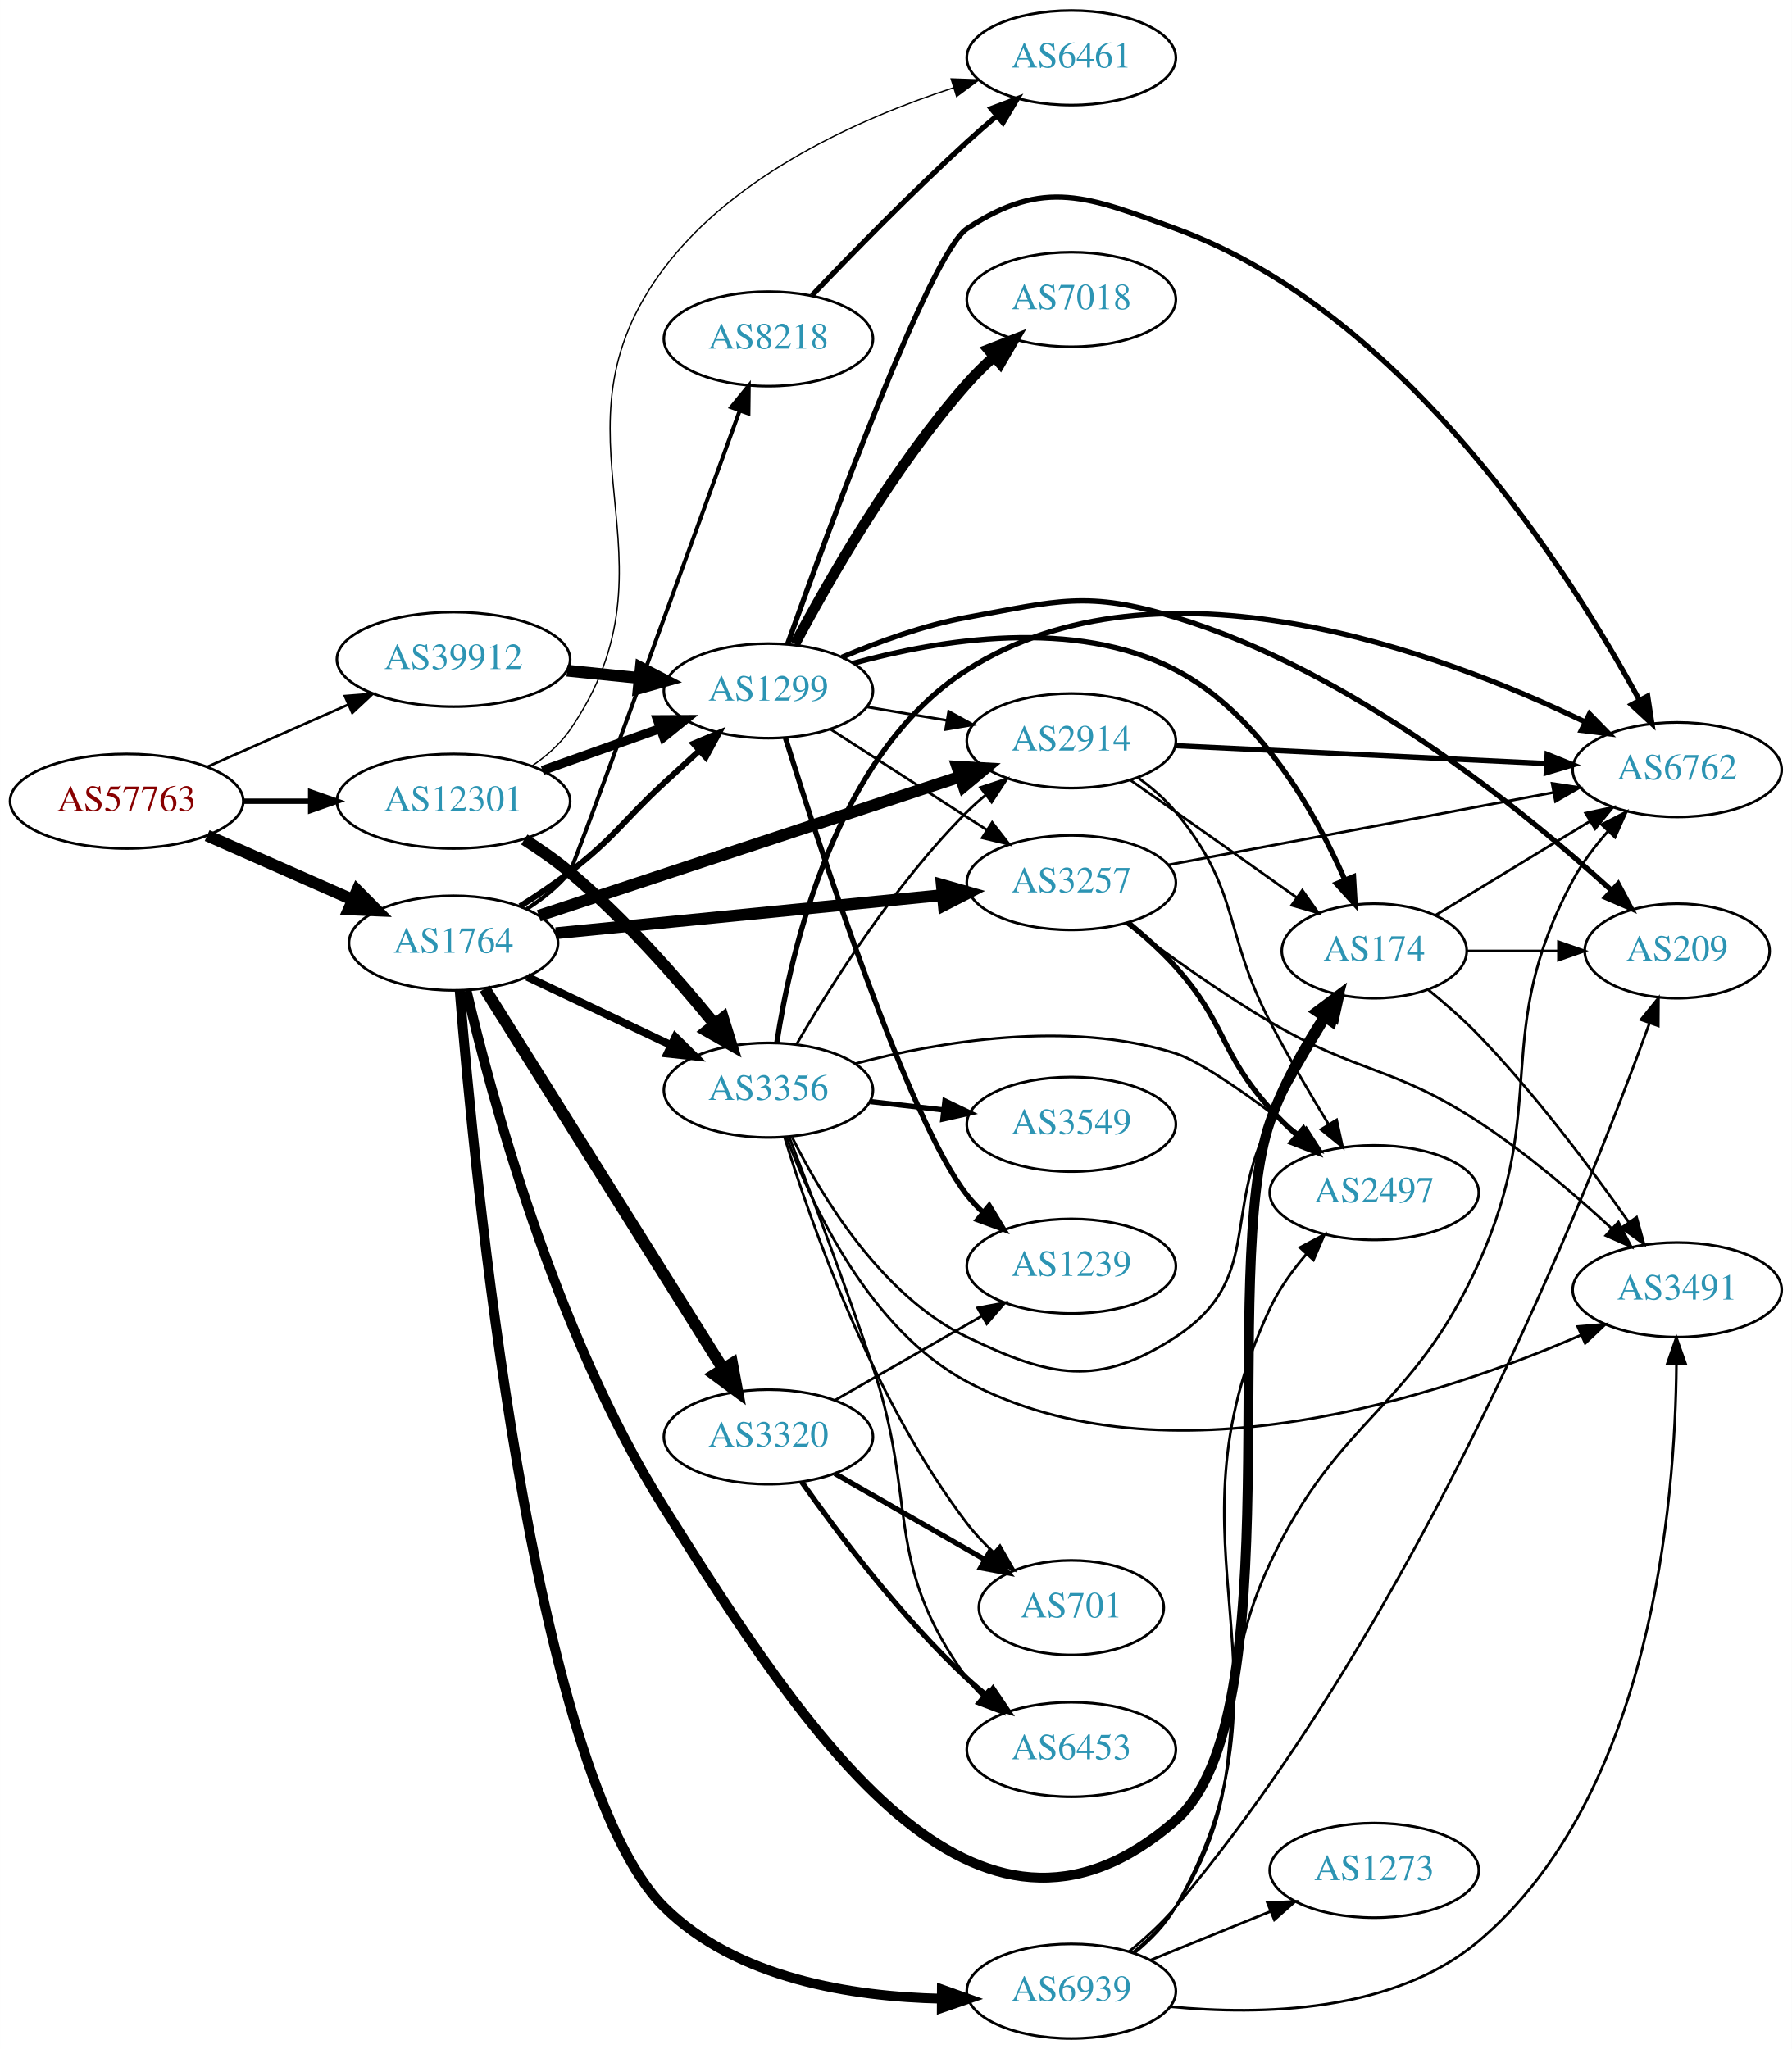
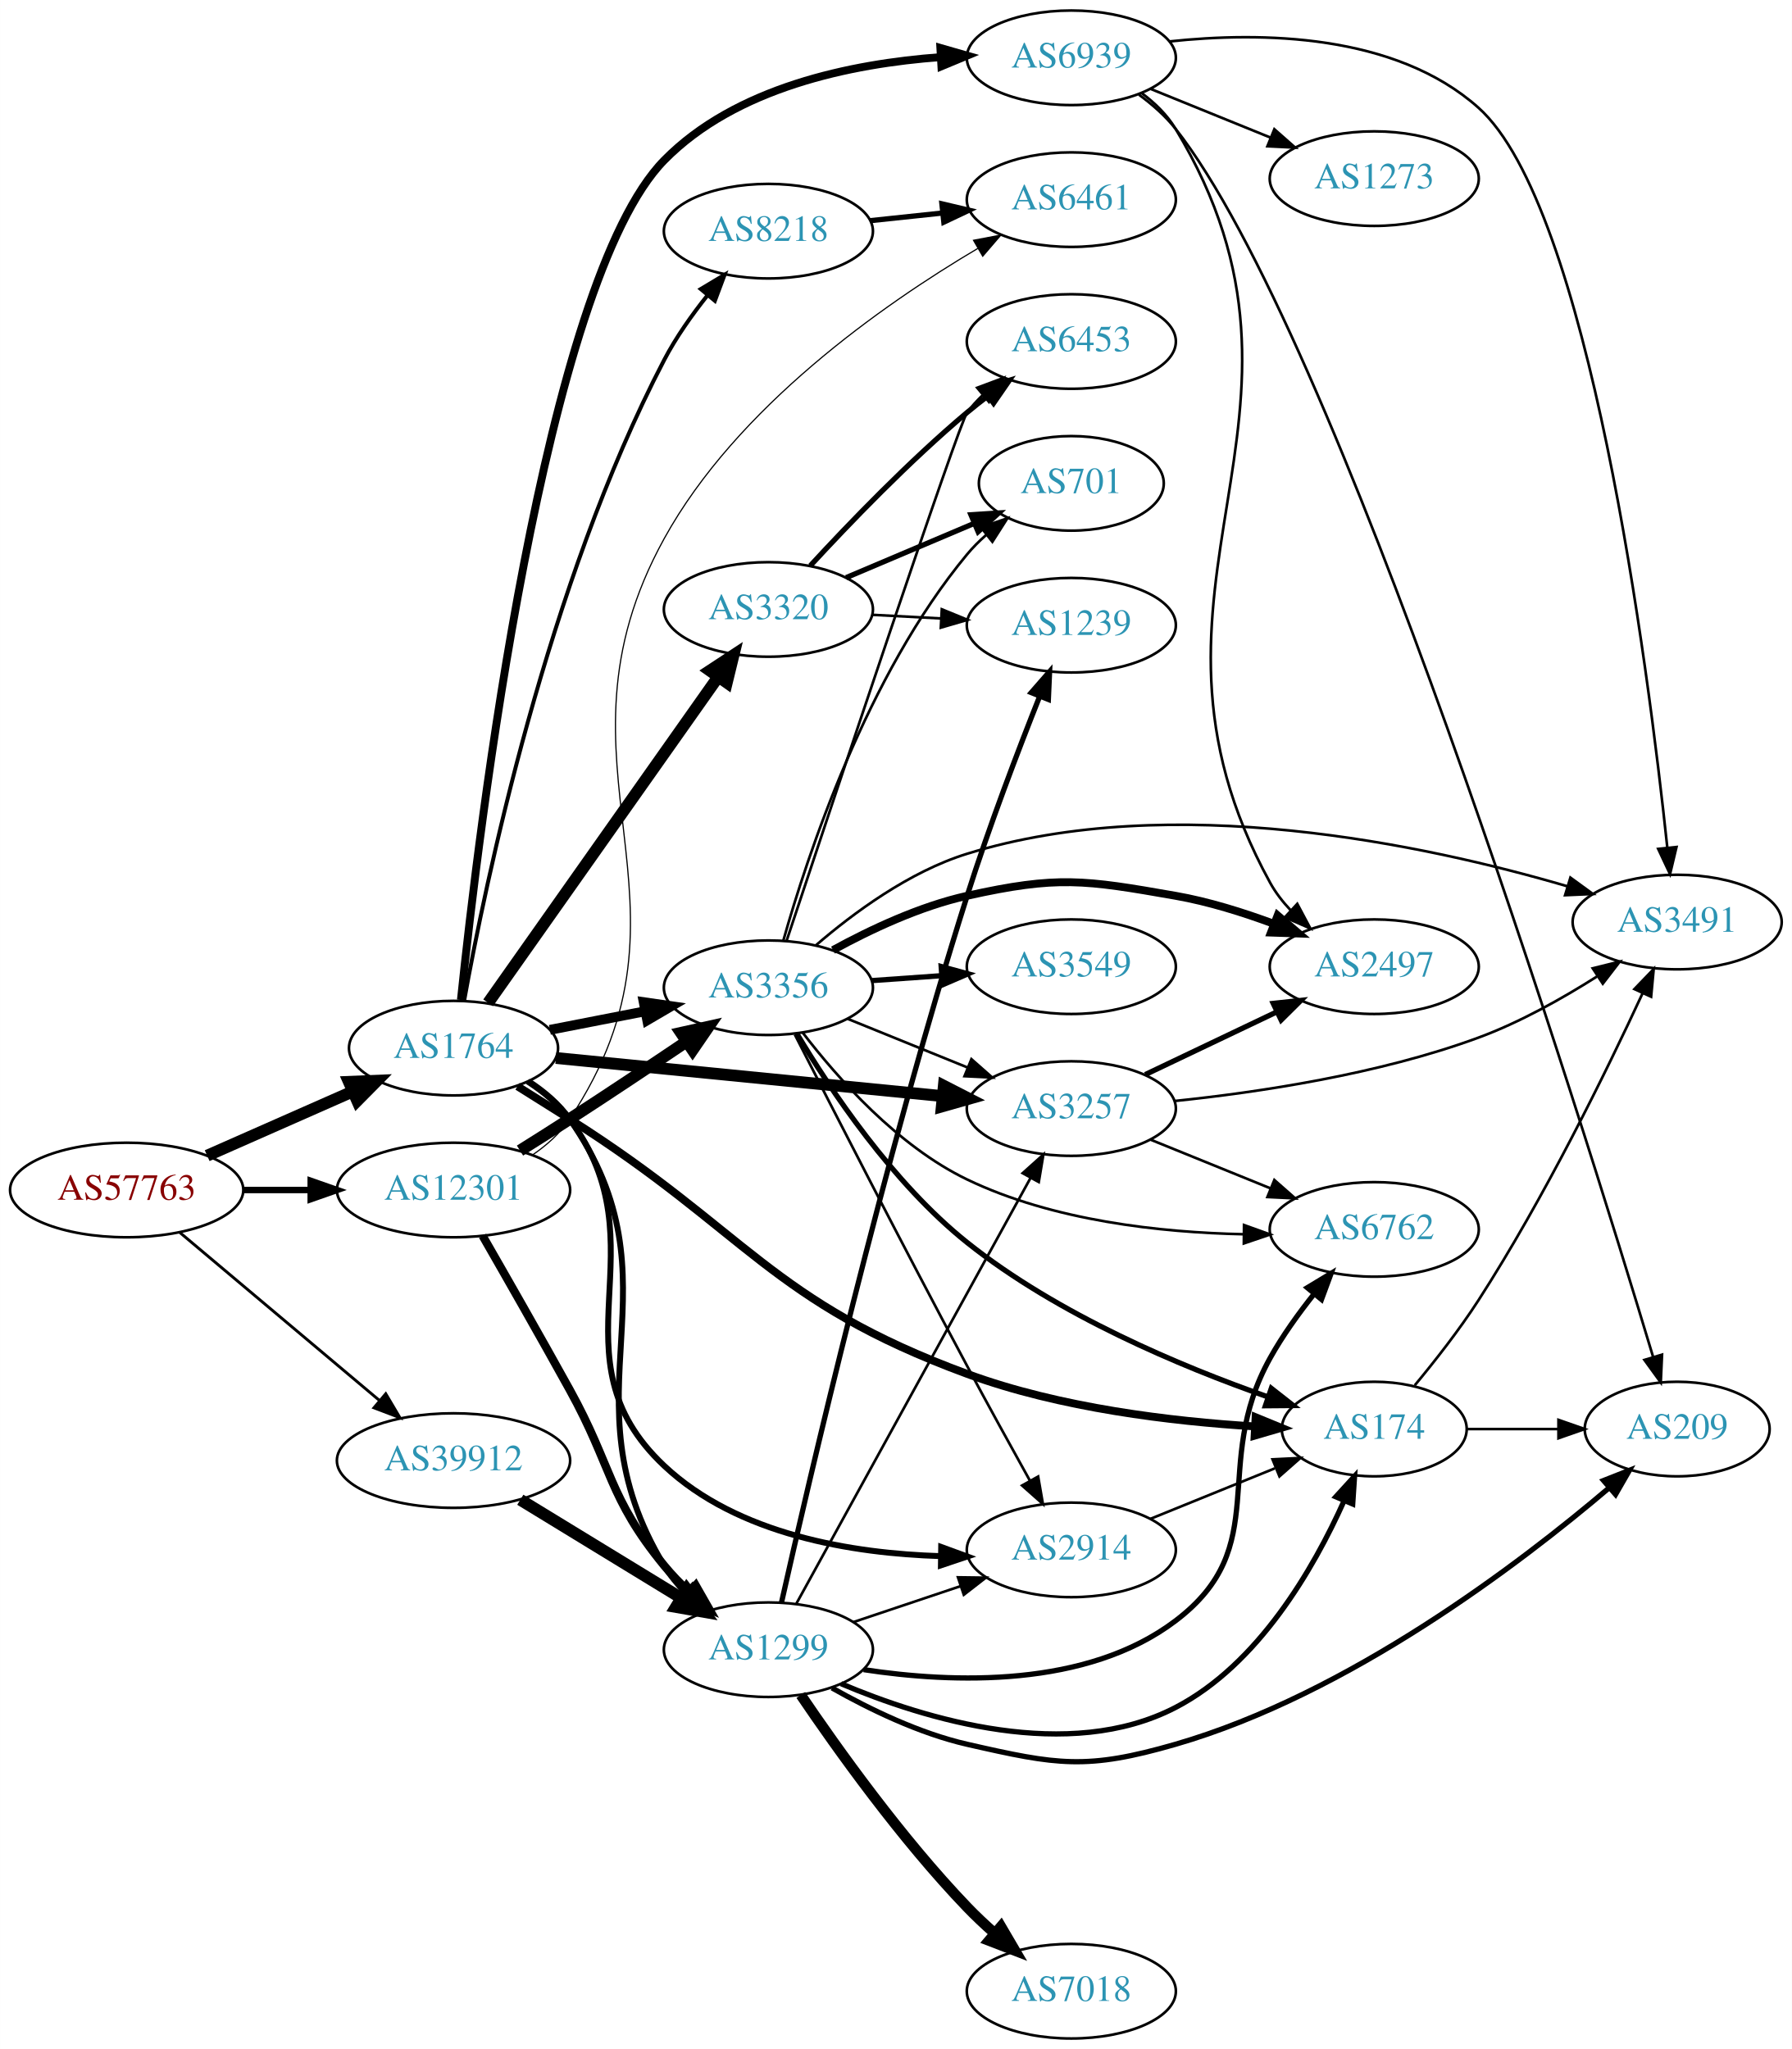
<svg xmlns="http://www.w3.org/2000/svg" xmlns:xlink="http://www.w3.org/1999/xlink" width="682pt" height="780pt" viewBox="0.00 0.00 681.96 780.00">
  <g id="graph0" class="graph" transform="scale(1 1) rotate(0) translate(4 776)">
    <polygon fill="white" stroke="none" points="-4,4 -4,-776 677.956,-776 677.956,4 -4,4" />
    <g id="node1" class="node">
      <g id="a_node1">
        <a xlink:href="/asn/57763" xlink:title="AS57763 ~ SelfNet Internet Ges.m.b.H. [AT]">
-           <ellipse fill="#ffffff" stroke="black" cx="44.196" cy="-471" rx="44.393" ry="18" />
-           <text text-anchor="middle" x="44.196" y="-467.3" font-family="Times,serif" font-size="14.00" fill="#880000">AS57763</text>
+           <ellipse fill="#ffffff" stroke="black" cx="44.196" cy="-323" rx="44.393" ry="18" />
+           <text text-anchor="middle" x="44.196" y="-319.3" font-family="Times,serif" font-size="14.00" fill="#880000">AS57763</text>
        </a>
      </g>
    </g>
    <g id="node2" class="node">
      <g id="a_node2">
        <a xlink:href="/asn/1764" xlink:title="AS1764 ~ NEXTLAYER-AS [AT]">
-           <ellipse fill="#ffffff" stroke="black" cx="168.588" cy="-417" rx="39.794" ry="18" />
-           <text text-anchor="middle" x="168.588" y="-413.3" font-family="Times,serif" font-size="14.00" fill="#2c94b3">AS1764</text>
+           <ellipse fill="#ffffff" stroke="black" cx="168.588" cy="-377" rx="39.794" ry="18" />
+           <text text-anchor="middle" x="168.588" y="-373.3" font-family="Times,serif" font-size="14.00" fill="#2c94b3">AS1764</text>
        </a>
      </g>
    </g>
    <g id="edge1" class="edge">
-       <path fill="none" stroke="black" stroke-width="4.5" d="M74.824,-457.928C91.418,-450.607 112.278,-441.403 130.011,-433.579" />
-       <polygon fill="black" stroke="black" stroke-width="4.5" points="131.935,-437.034 139.495,-429.395 128.756,-429.829 131.935,-437.034" />
+       <path fill="none" stroke="black" stroke-width="4.5" d="M74.824,-336.072C91.418,-343.393 112.278,-352.597 130.011,-360.421" />
+       <polygon fill="black" stroke="black" stroke-width="4.5" points="128.756,-364.171 139.495,-364.605 131.935,-356.966 128.756,-364.171" />
    </g>
    <g id="node3" class="node">
      <g id="a_node3">
        <a xlink:href="/asn/12301" xlink:title="AS12301 ~ Invitech ICT Services Kft. [HU]">
-           <ellipse fill="#ffffff" stroke="black" cx="168.588" cy="-471" rx="44.393" ry="18" />
-           <text text-anchor="middle" x="168.588" y="-467.3" font-family="Times,serif" font-size="14.00" fill="#2c94b3">AS12301</text>
+           <ellipse fill="#ffffff" stroke="black" cx="168.588" cy="-323" rx="44.393" ry="18" />
+           <text text-anchor="middle" x="168.588" y="-319.3" font-family="Times,serif" font-size="14.00" fill="#2c94b3">AS12301</text>
        </a>
      </g>
    </g>
    <g id="edge2" class="edge">
-       <path fill="none" stroke="black" stroke-width="2.068" d="M88.692,-471C96.898,-471 105.569,-471 114.041,-471" />
-       <polygon fill="black" stroke="black" stroke-width="2.068" points="114.233,-474.5 124.233,-471 114.233,-467.5 114.233,-474.5" />
+       <path fill="none" stroke="black" stroke-width="2.455" d="M88.692,-323C96.898,-323 105.569,-323 114.041,-323" />
+       <polygon fill="black" stroke="black" stroke-width="2.455" points="114.233,-326.5 124.233,-323 114.233,-319.5 114.233,-326.5" />
    </g>
    <g id="node4" class="node">
      <g id="a_node4">
        <a xlink:href="/asn/39912" xlink:title="AS39912 ~ oja.at GmbH [AT]">
-           <ellipse fill="#ffffff" stroke="black" cx="168.588" cy="-525" rx="44.393" ry="18" />
-           <text text-anchor="middle" x="168.588" y="-521.3" font-family="Times,serif" font-size="14.00" fill="#2c94b3">AS39912</text>
+           <ellipse fill="#ffffff" stroke="black" cx="168.588" cy="-220" rx="44.393" ry="18" />
+           <text text-anchor="middle" x="168.588" y="-216.3" font-family="Times,serif" font-size="14.00" fill="#2c94b3">AS39912</text>
        </a>
      </g>
    </g>
    <g id="edge3" class="edge">
-       <path fill="none" stroke="black" stroke-width="0.973" d="M74.824,-484.072C90.941,-491.183 111.081,-500.069 128.473,-507.742" />
-       <polygon fill="black" stroke="black" stroke-width="0.973" points="127.247,-511.027 137.809,-511.861 130.073,-504.622 127.247,-511.027" />
+       <path fill="none" stroke="black" stroke-width="1.091" d="M64.32,-306.906C84.768,-289.698 117.362,-262.268 140.457,-242.832" />
+       <polygon fill="black" stroke="black" stroke-width="1.091" points="142.797,-245.438 148.195,-236.321 138.29,-240.082 142.797,-245.438" />
    </g>
    <g id="node5" class="node">
      <g id="a_node5">
-         <a xlink:href="/asn/3320" xlink:title="AS3320 ~ DTAG [DE]">
-           <ellipse fill="#ffffff" stroke="black" cx="288.431" cy="-229" rx="39.794" ry="18" />
-           <text text-anchor="middle" x="288.431" y="-225.3" font-family="Times,serif" font-size="14.00" fill="#2c94b3">AS3320</text>
+         <a xlink:href="/asn/174" xlink:title="AS174 ~ Cogent Communications [US]">
+           <ellipse fill="#ffffff" stroke="black" cx="519.017" cy="-232" rx="35.194" ry="18" />
+           <text text-anchor="middle" x="519.017" y="-228.3" font-family="Times,serif" font-size="14.00" fill="#2c94b3">AS174</text>
        </a>
      </g>
    </g>
    <g id="edge4" class="edge">
-       <path fill="none" stroke="black" stroke-width="4.5" d="M180.463,-399.65C201.247,-366.494 246.707,-293.968 271.136,-254.996" />
-       <polygon fill="black" stroke="black" stroke-width="4.5" points="274.607,-256.872 276.582,-246.308 267.935,-252.689 274.607,-256.872" />
+       <path fill="none" stroke="black" stroke-width="3" d="M192.934,-362.476C199.375,-358.45 206.358,-354.068 212.784,-350 280.272,-307.276 289.124,-280.603 364.077,-253 399.439,-239.978 442.051,-234.914 473.469,-233.002" />
+       <polygon fill="black" stroke="black" stroke-width="3" points="473.865,-236.486 483.668,-232.467 473.498,-229.495 473.865,-236.486" />
    </g>
    <g id="node6" class="node">
      <g id="a_node6">
-         <a xlink:href="/asn/3356" xlink:title="AS3356 ~ Level 3 Parent, LLC [US]">
-           <ellipse fill="#ffffff" stroke="black" cx="288.431" cy="-361" rx="39.794" ry="18" />
-           <text text-anchor="middle" x="288.431" y="-357.3" font-family="Times,serif" font-size="14.00" fill="#2c94b3">AS3356</text>
+         <a xlink:href="/asn/3257" xlink:title="AS3257 ~ GTT [DE]">
+           <ellipse fill="#ffffff" stroke="black" cx="403.724" cy="-354" rx="39.794" ry="18" />
+           <text text-anchor="middle" x="403.724" y="-350.3" font-family="Times,serif" font-size="14.00" fill="#2c94b3">AS3257</text>
        </a>
      </g>
    </g>
    <g id="edge5" class="edge">
-       <path fill="none" stroke="black" stroke-width="3" d="M196.624,-404.152C212.792,-396.469 233.544,-386.608 251.128,-378.252" />
-       <polygon fill="black" stroke="black" stroke-width="3" points="252.991,-381.241 260.521,-373.788 249.987,-374.919 252.991,-381.241" />
+       <path fill="none" stroke="black" stroke-width="4.5" d="M207.564,-373.253C247.7,-369.294 311.102,-363.039 354.686,-358.739" />
+       <polygon fill="black" stroke="black" stroke-width="4.5" points="355.199,-362.645 364.764,-357.745 354.426,-354.808 355.199,-362.645" />
    </g>
    <g id="node7" class="node">
      <g id="a_node7">
        <a xlink:href="/asn/8218" xlink:title="AS8218 ~ legacy Neotelecoms [FR]">
-           <ellipse fill="#ffffff" stroke="black" cx="288.431" cy="-647" rx="39.794" ry="18" />
-           <text text-anchor="middle" x="288.431" y="-643.3" font-family="Times,serif" font-size="14.00" fill="#2c94b3">AS8218</text>
+           <ellipse fill="#ffffff" stroke="black" cx="288.431" cy="-688" rx="39.794" ry="18" />
+           <text text-anchor="middle" x="288.431" y="-684.3" font-family="Times,serif" font-size="14.00" fill="#2c94b3">AS8218</text>
        </a>
      </g>
    </g>
    <g id="edge6" class="edge">
-       <path fill="none" stroke="black" stroke-width="1.5" d="M196.44,-429.951C202.432,-433.813 208.323,-438.509 212.784,-444 214.24,-445.792 257.552,-564.741 277.521,-619.702" />
-       <polygon fill="black" stroke="black" stroke-width="1.5" points="274.259,-620.973 280.963,-629.178 280.838,-618.583 274.259,-620.973" />
+       <path fill="none" stroke="black" stroke-width="1.5" d="M172.631,-395.041C180.518,-438.839 204.182,-553.468 248.784,-639 253.273,-647.607 259.353,-656.191 265.361,-663.714" />
+       <polygon fill="black" stroke="black" stroke-width="1.5" points="262.684,-665.969 271.774,-671.412 268.062,-661.489 262.684,-665.969" />
    </g>
    <g id="node8" class="node">
      <g id="a_node8">
-         <a xlink:href="/asn/3257" xlink:title="AS3257 ~ GTT [DE]">
-           <ellipse fill="#ffffff" stroke="black" cx="403.724" cy="-440" rx="39.794" ry="18" />
-           <text text-anchor="middle" x="403.724" y="-436.3" font-family="Times,serif" font-size="14.00" fill="#2c94b3">AS3257</text>
+         <a xlink:href="/asn/3356" xlink:title="AS3356 ~ Level 3 Parent, LLC [US]">
+           <ellipse fill="#ffffff" stroke="black" cx="288.431" cy="-400" rx="39.794" ry="18" />
+           <text text-anchor="middle" x="288.431" y="-396.3" font-family="Times,serif" font-size="14.00" fill="#2c94b3">AS3356</text>
        </a>
      </g>
    </g>
    <g id="edge7" class="edge">
-       <path fill="none" stroke="black" stroke-width="4.5" d="M207.564,-420.747C247.7,-424.706 311.102,-430.961 354.686,-435.261" />
-       <polygon fill="black" stroke="black" stroke-width="4.5" points="354.426,-439.192 364.764,-436.255 355.199,-431.355 354.426,-439.192" />
+       <path fill="none" stroke="black" stroke-width="3.75" d="M205.265,-383.963C216.696,-386.194 229.518,-388.697 241.572,-391.049" />
+       <polygon fill="black" stroke="black" stroke-width="3.75" points="240.984,-394.501 251.469,-392.981 242.325,-387.63 240.984,-394.501" />
    </g>
    <g id="node9" class="node">
      <g id="a_node9">
        <a xlink:href="/asn/2914" xlink:title="AS2914 ~ NTT America, Inc. [US]">
-           <ellipse fill="#ffffff" stroke="black" cx="403.724" cy="-494" rx="39.794" ry="18" />
-           <text text-anchor="middle" x="403.724" y="-490.3" font-family="Times,serif" font-size="14.00" fill="#2c94b3">AS2914</text>
+           <ellipse fill="#ffffff" stroke="black" cx="403.724" cy="-186" rx="39.794" ry="18" />
+           <text text-anchor="middle" x="403.724" y="-182.3" font-family="Times,serif" font-size="14.00" fill="#2c94b3">AS2914</text>
        </a>
      </g>
    </g>
    <g id="edge8" class="edge">
-       <path fill="none" stroke="black" stroke-width="4.5" d="M201.03,-427.385C242.484,-441.076 315.518,-465.198 361.398,-480.351" />
-       <polygon fill="black" stroke="black" stroke-width="4.5" points="360.305,-484.137 371.036,-483.534 362.775,-476.659 360.305,-484.137" />
+       <path fill="none" stroke="black" stroke-width="2.25" d="M196.781,-364.314C202.763,-360.444 208.564,-355.678 212.784,-350 249.061,-301.196 204.488,-259.661 248.784,-218 276.715,-191.731 320.342,-184.655 354.031,-183.619" />
+       <polygon fill="black" stroke="black" stroke-width="2.25" points="354.189,-187.117 364.139,-183.477 354.09,-180.118 354.189,-187.117" />
    </g>
    <g id="node10" class="node">
      <g id="a_node10">
-         <a xlink:href="/asn/174" xlink:title="AS174 ~ Cogent Communications [US]">
-           <ellipse fill="#ffffff" stroke="black" cx="519.017" cy="-414" rx="35.194" ry="18" />
-           <text text-anchor="middle" x="519.017" y="-410.3" font-family="Times,serif" font-size="14.00" fill="#2c94b3">AS174</text>
+         <a xlink:href="/asn/3320" xlink:title="AS3320 ~ DTAG [DE]">
+           <ellipse fill="#ffffff" stroke="black" cx="288.431" cy="-544" rx="39.794" ry="18" />
+           <text text-anchor="middle" x="288.431" y="-540.3" font-family="Times,serif" font-size="14.00" fill="#2c94b3">AS3320</text>
        </a>
      </g>
    </g>
    <g id="edge9" class="edge">
-       <path fill="none" stroke="black" stroke-width="3.75" d="M173.554,-398.869C182.537,-360.362 206.97,-268.51 248.784,-202 302.74,-116.179 367.033,-16.298 443.37,-83 488.289,-122.249 459.733,-292.675 479.37,-349 484.261,-363.028 492.379,-377.354 499.915,-388.974" />
-       <polygon fill="black" stroke="black" stroke-width="3.75" points="497.018,-390.938 505.502,-397.283 502.827,-387.032 497.018,-390.938" />
+       <path fill="none" stroke="black" stroke-width="4.5" d="M181.756,-394.243C202.485,-423.619 244.761,-483.53 269.089,-518.007" />
+       <polygon fill="black" stroke="black" stroke-width="4.5" points="266.17,-520.7 275.153,-526.601 272.605,-516.16 266.17,-520.7" />
    </g>
    <g id="node11" class="node">
      <g id="a_node11">
        <a xlink:href="/asn/6939" xlink:title="AS6939 ~ Hurricane Electric LLC [US]">
-           <ellipse fill="#ffffff" stroke="black" cx="403.724" cy="-18" rx="39.794" ry="18" />
-           <text text-anchor="middle" x="403.724" y="-14.3" font-family="Times,serif" font-size="14.00" fill="#2c94b3">AS6939</text>
+           <ellipse fill="#ffffff" stroke="black" cx="403.724" cy="-754" rx="39.794" ry="18" />
+           <text text-anchor="middle" x="403.724" y="-750.3" font-family="Times,serif" font-size="14.00" fill="#2c94b3">AS6939</text>
        </a>
      </g>
    </g>
    <g id="edge10" class="edge">
-       <path fill="none" stroke="black" stroke-width="3.75" d="M170.935,-398.911C176.283,-332.052 198.24,-100.163 248.784,-50 276.175,-22.816 320.261,-15.897 354.249,-15.151" />
-       <polygon fill="black" stroke="black" stroke-width="3.75" points="354.46,-18.65 364.443,-15.102 354.426,-11.65 354.46,-18.65" />
+       <path fill="none" stroke="black" stroke-width="3" d="M171.398,-395.333C178.034,-458.894 203.068,-668.454 248.784,-715 276.009,-742.718 319.908,-751.738 353.874,-754.246" />
+       <polygon fill="black" stroke="black" stroke-width="3" points="353.883,-757.752 364.067,-754.829 354.283,-750.764 353.883,-757.752" />
    </g>
    <g id="node12" class="node">
      <g id="a_node12">
        <a xlink:href="/asn/1299" xlink:title="AS1299 ~ Telia Carrier [EU]">
-           <ellipse fill="#ffffff" stroke="black" cx="288.431" cy="-513" rx="39.794" ry="18" />
-           <text text-anchor="middle" x="288.431" y="-509.3" font-family="Times,serif" font-size="14.00" fill="#2c94b3">AS1299</text>
+           <ellipse fill="#ffffff" stroke="black" cx="288.431" cy="-148" rx="39.794" ry="18" />
+           <text text-anchor="middle" x="288.431" y="-144.3" font-family="Times,serif" font-size="14.00" fill="#2c94b3">AS1299</text>
        </a>
      </g>
    </g>
    <g id="edge11" class="edge">
-       <path fill="none" stroke="black" stroke-width="2.25" d="M193.923,-431.037C200.234,-434.99 206.905,-439.459 212.784,-444 230.201,-457.454 232.627,-463.057 248.784,-478 253.021,-481.918 257.544,-486.055 261.948,-490.06" />
-       <polygon fill="black" stroke="black" stroke-width="2.25" points="259.899,-492.926 269.66,-497.047 264.6,-487.739 259.899,-492.926" />
-     </g>
-     <g id="edge34" class="edge">
-       <path fill="none" stroke="black" stroke-width="4.5" d="M195.536,-456.426C201.428,-452.675 207.502,-448.436 212.784,-444 233.447,-426.65 253.712,-403.624 267.901,-386.226" />
-       <polygon fill="black" stroke="black" stroke-width="4.5" points="271.165,-388.451 274.354,-378.188 265.023,-383.521 271.165,-388.451" />
-     </g>
-     <g id="edge33" class="edge">
-       <path fill="none" stroke="black" stroke-width="3.5" d="M202.414,-482.699C216.247,-487.63 232.486,-493.417 247.043,-498.606" />
-       <polygon fill="black" stroke="black" stroke-width="3.5" points="246.208,-502.024 256.803,-502.084 248.559,-495.43 246.208,-502.024" />
-     </g>
-     <g id="node16" class="node">
-       <g id="a_node16">
-         <a xlink:href="/asn/6461" xlink:title="AS6461 ~ Zayo Bandwidth [US]">
-           <ellipse fill="#ffffff" stroke="black" cx="403.724" cy="-754" rx="39.794" ry="18" />
-           <text text-anchor="middle" x="403.724" y="-750.3" font-family="Times,serif" font-size="14.00" fill="#2c94b3">AS6461</text>
-         </a>
-       </g>
-     </g>
-     <g id="edge35" class="edge">
-       <path fill="none" stroke="black" stroke-width="0.5" d="M198.383,-484.385C203.867,-488.101 209.052,-492.625 212.784,-498 258.324,-563.581 200.679,-610.277 248.784,-674 275.905,-709.925 323.824,-731.17 359.015,-742.631" />
-       <polygon fill="black" stroke="black" stroke-width="0.5" points="357.986,-745.976 368.575,-745.608 360.068,-739.293 357.986,-745.976" />
-     </g>
-     <g id="edge43" class="edge">
-       <path fill="none" stroke="black" stroke-width="4.5" d="M211.799,-520.702C220.724,-519.793 230.207,-518.827 239.331,-517.898" />
-       <polygon fill="black" stroke="black" stroke-width="4.5" points="239.882,-521.8 249.431,-516.87 239.084,-513.965 239.882,-521.8" />
+       <path fill="none" stroke="black" stroke-width="2.25" d="M197.463,-364.19C203.276,-360.367 208.83,-355.652 212.784,-350 257.054,-286.716 208.816,-246.085 248.784,-180 251.016,-176.31 253.829,-172.851 256.916,-169.671" />
+       <polygon fill="black" stroke="black" stroke-width="2.25" points="259.44,-172.106 264.47,-162.781 254.723,-166.934 259.44,-172.106" />
+     </g>
+     <g id="edge31" class="edge">
+       <path fill="none" stroke="black" stroke-width="4.5" d="M193.89,-338.003C200.076,-341.874 206.696,-346.06 212.784,-350 227.501,-359.525 243.682,-370.322 257.206,-379.44" />
+       <polygon fill="black" stroke="black" stroke-width="4.5" points="255.177,-382.821 265.667,-385.159 259.587,-376.297 255.177,-382.821" />
+     </g>
+     <g id="edge30" class="edge">
+       <path fill="none" stroke="black" stroke-width="3.15" d="M179.658,-305.559C188.489,-290.197 201.625,-267.19 212.784,-247 229.137,-217.415 227.368,-206.154 248.784,-180 251.656,-176.493 254.957,-173.09 258.393,-169.893" />
+       <polygon fill="black" stroke="black" stroke-width="3.15" points="260.769,-172.466 266.021,-163.264 256.177,-167.182 260.769,-172.466" />
    </g>
    <g id="node13" class="node">
      <g id="a_node13">
-         <a xlink:href="/asn/1239" xlink:title="AS1239 ~ Sprint [US]">
-           <ellipse fill="#ffffff" stroke="black" cx="403.724" cy="-294" rx="39.794" ry="18" />
-           <text text-anchor="middle" x="403.724" y="-290.3" font-family="Times,serif" font-size="14.00" fill="#2c94b3">AS1239</text>
-         </a>
-       </g>
-     </g>
-     <g id="edge12" class="edge">
-       <path fill="none" stroke="black" d="M313.735,-242.944C330.013,-252.283 351.649,-264.697 369.511,-274.945" />
-       <polygon fill="black" stroke="black" points="368.044,-278.138 378.46,-280.079 371.528,-272.067 368.044,-278.138" />
-     </g>
-     <g id="node14" class="node">
-       <g id="a_node14">
-         <a xlink:href="/asn/6453" xlink:title="AS6453 ~ TATA COMMUNICATIONS (AMERICA) INC [US]">
-           <ellipse fill="#ffffff" stroke="black" cx="403.724" cy="-110" rx="39.794" ry="18" />
-           <text text-anchor="middle" x="403.724" y="-106.3" font-family="Times,serif" font-size="14.00" fill="#2c94b3">AS6453</text>
-         </a>
-       </g>
-     </g>
-     <g id="edge13" class="edge">
-       <path fill="none" stroke="black" stroke-width="2" d="M301.107,-211.858C314.828,-192.422 338.932,-160.401 364.077,-137 366.474,-134.77 369.065,-132.577 371.732,-130.465" />
-       <polygon fill="black" stroke="black" stroke-width="2" points="373.919,-133.2 379.837,-124.413 369.73,-127.591 373.919,-133.2" />
-     </g>
-     <g id="node15" class="node">
-       <g id="a_node15">
-         <a xlink:href="/asn/701" xlink:title="AS701 ~ UUNET [US]">
-           <ellipse fill="#ffffff" stroke="black" cx="403.724" cy="-164" rx="35.194" ry="18" />
-           <text text-anchor="middle" x="403.724" y="-160.3" font-family="Times,serif" font-size="14.00" fill="#2c94b3">AS701</text>
-         </a>
-       </g>
-     </g>
-     <g id="edge14" class="edge">
-       <path fill="none" stroke="black" stroke-width="2" d="M313.735,-215.056C330.345,-205.526 352.534,-192.795 370.6,-182.43" />
-       <polygon fill="black" stroke="black" stroke-width="2" points="372.688,-185.268 379.62,-177.255 369.204,-179.196 372.688,-185.268" />
-     </g>
-     <g id="edge26" class="edge">
-       <path fill="none" stroke="black" d="M299.184,-378.536C312.1,-400.771 336.492,-439.518 364.077,-467 366.197,-469.112 368.5,-471.172 370.89,-473.151" />
-       <polygon fill="black" stroke="black" points="369.147,-476.224 379.214,-479.527 373.404,-470.667 369.147,-476.224" />
-     </g>
-     <g id="edge29" class="edge">
-       <path fill="none" stroke="black" d="M297.45,-343.098C308.674,-320.526 331.424,-282.766 364.077,-267 395.813,-251.677 413.864,-247.73 443.37,-267 476.695,-288.764 461.165,-313.605 479.37,-349 486.146,-362.174 494.457,-376.362 501.633,-388.111" />
-       <polygon fill="black" stroke="black" points="498.858,-390.28 507.094,-396.945 504.813,-386.599 498.858,-390.28" />
-     </g>
-     <g id="edge28" class="edge">
-       <path fill="none" stroke="black" d="M296.317,-343.278C304.308,-322.493 317.712,-286.944 328.077,-256 345.628,-203.605 331.641,-181.734 364.077,-137 365.789,-134.639 367.773,-132.413 369.919,-130.329" />
-       <polygon fill="black" stroke="black" points="372.281,-132.916 377.689,-123.805 367.78,-127.555 372.281,-132.916" />
-     </g>
-     <g id="edge27" class="edge">
-       <path fill="none" stroke="black" d="M294.606,-342.97C304.392,-311.015 327.924,-243.358 364.077,-196 367.027,-192.136 370.528,-188.435 374.199,-185.011" />
-       <polygon fill="black" stroke="black" points="376.568,-187.59 381.852,-178.406 371.994,-182.29 376.568,-187.59" />
+         <a xlink:href="/asn/6461" xlink:title="AS6461 ~ Zayo Bandwidth [US]">
+           <ellipse fill="#ffffff" stroke="black" cx="403.724" cy="-700" rx="39.794" ry="18" />
+           <text text-anchor="middle" x="403.724" y="-696.3" font-family="Times,serif" font-size="14.00" fill="#2c94b3">AS6461</text>
+         </a>
+       </g>
+     </g>
+     <g id="edge32" class="edge">
+       <path fill="none" stroke="black" stroke-width="0.45" d="M198.548,-336.273C204.022,-339.995 209.161,-344.55 212.784,-350 267.888,-432.868 200.726,-483.857 248.784,-571 276.416,-621.103 331.873,-659.977 368.131,-681.432" />
+       <polygon fill="black" stroke="black" stroke-width="0.45" points="366.498,-684.53 376.907,-686.507 370.003,-678.471 366.498,-684.53" />
+     </g>
+     <g id="edge40" class="edge">
+       <path fill="none" stroke="black" stroke-width="4.5" d="M194.005,-205.082C211.698,-194.272 235.799,-179.546 255.09,-167.76" />
+       <polygon fill="black" stroke="black" stroke-width="4.5" points="257.369,-170.982 263.849,-162.408 253.263,-164.262 257.369,-170.982" />
    </g>
    <g id="node17" class="node">
      <g id="a_node17">
        <a xlink:href="/asn/3491" xlink:title="AS3491 ~ PCCW Global, Inc. [US]">
-           <ellipse fill="#ffffff" stroke="black" cx="634.31" cy="-285" rx="39.794" ry="18" />
-           <text text-anchor="middle" x="634.31" y="-281.3" font-family="Times,serif" font-size="14.00" fill="#2c94b3">AS3491</text>
-         </a>
-       </g>
-     </g>
-     <g id="edge24" class="edge">
-       <path fill="none" stroke="black" d="M295.345,-343.089C305.024,-317.066 326.977,-269.759 364.077,-250 439.822,-209.658 544.008,-244.402 597.867,-267.835" />
-       <polygon fill="black" stroke="black" points="596.449,-271.035 607.007,-271.915 599.302,-264.643 596.449,-271.035" />
+           <ellipse fill="#ffffff" stroke="black" cx="634.31" cy="-425" rx="39.794" ry="18" />
+           <text text-anchor="middle" x="634.31" y="-421.3" font-family="Times,serif" font-size="14.00" fill="#2c94b3">AS3491</text>
+         </a>
+       </g>
+     </g>
+     <g id="edge22" class="edge">
+       <path fill="none" stroke="black" d="M534.436,-248.644C542.084,-257.862 551.379,-269.711 558.663,-281 583.765,-319.902 607.414,-368.232 621.122,-397.833" />
+       <polygon fill="black" stroke="black" points="618.028,-399.482 625.378,-407.113 624.391,-396.564 618.028,-399.482" />
+     </g>
+     <g id="node20" class="node">
+       <g id="a_node20">
+         <a xlink:href="/asn/209" xlink:title="AS209 ~ CenturyLink Communications, LLC [US]">
+           <ellipse fill="#ffffff" stroke="black" cx="634.31" cy="-232" rx="35.194" ry="18" />
+           <text text-anchor="middle" x="634.31" y="-228.3" font-family="Times,serif" font-size="14.00" fill="#2c94b3">AS209</text>
+         </a>
+       </g>
+     </g>
+     <g id="edge23" class="edge">
+       <path fill="none" stroke="black" d="M554.316,-232C565.186,-232 577.364,-232 588.841,-232" />
+       <polygon fill="black" stroke="black" points="589.127,-235.5 599.127,-232 589.127,-228.5 589.127,-235.5" />
+     </g>
+     <g id="node15" class="node">
+       <g id="a_node15">
+         <a xlink:href="/asn/2497" xlink:title="AS2497 ~ Internet Initiative Japan Inc. [JP]">
+           <ellipse fill="#ffffff" stroke="black" cx="519.017" cy="-408" rx="39.794" ry="18" />
+           <text text-anchor="middle" x="519.017" y="-404.3" font-family="Times,serif" font-size="14.00" fill="#2c94b3">AS2497</text>
+         </a>
+       </g>
+     </g>
+     <g id="edge25" class="edge">
+       <path fill="none" stroke="black" stroke-width="2" d="M431.86,-366.934C446.854,-374.081 465.675,-383.052 481.898,-390.785" />
+       <polygon fill="black" stroke="black" stroke-width="2" points="480.569,-394.028 491.102,-395.171 483.581,-387.709 480.569,-394.028" />
+     </g>
+     <g id="edge26" class="edge">
+       <path fill="none" stroke="black" d="M443.04,-356.88C474.804,-360.166 520.729,-367.018 558.663,-381 574.375,-386.791 590.536,-395.865 603.786,-404.272" />
+       <polygon fill="black" stroke="black" points="602.166,-407.395 612.452,-409.937 605.997,-401.535 602.166,-407.395" />
    </g>
    <g id="node18" class="node">
      <g id="a_node18">
-         <a xlink:href="/asn/2497" xlink:title="AS2497 ~ Internet Initiative Japan Inc. [JP]">
-           <ellipse fill="#ffffff" stroke="black" cx="519.017" cy="-322" rx="39.794" ry="18" />
-           <text text-anchor="middle" x="519.017" y="-318.3" font-family="Times,serif" font-size="14.00" fill="#2c94b3">AS2497</text>
-         </a>
-       </g>
-     </g>
-     <g id="edge23" class="edge">
-       <path fill="none" stroke="black" d="M321.476,-371.09C353.18,-379.424 402.718,-387.964 443.37,-375 453.651,-371.722 474.025,-357.011 490.894,-343.918" />
-       <polygon fill="black" stroke="black" points="493.134,-346.608 498.834,-337.677 488.809,-341.105 493.134,-346.608" />
+         <a xlink:href="/asn/6762" xlink:title="AS6762 ~ TELECOM ITALIA SPARKLE S.p.A. [IT]">
+           <ellipse fill="#ffffff" stroke="black" cx="519.017" cy="-308" rx="39.794" ry="18" />
+           <text text-anchor="middle" x="519.017" y="-304.3" font-family="Times,serif" font-size="14.00" fill="#2c94b3">AS6762</text>
+         </a>
+       </g>
+     </g>
+     <g id="edge24" class="edge">
+       <path fill="none" stroke="black" d="M433.9,-342.154C447.775,-336.52 464.552,-329.708 479.461,-323.654" />
+       <polygon fill="black" stroke="black" points="480.991,-326.811 488.94,-319.806 478.358,-320.325 480.991,-326.811" />
+     </g>
+     <g id="edge12" class="edge">
+       <path fill="none" stroke="black" stroke-width="2" d="M327.156,-691.996C335.948,-692.927 345.428,-693.931 354.602,-694.903" />
+       <polygon fill="black" stroke="black" stroke-width="2" points="354.464,-698.408 364.777,-695.981 355.202,-691.447 354.464,-698.408" />
+     </g>
+     <g id="edge18" class="edge">
+       <path fill="none" stroke="black" stroke-width="2" d="M299.261,-382.516C311.911,-361.33 335.675,-325.665 364.077,-303 398.58,-275.467 445.494,-255.825 478.433,-244.278" />
+       <polygon fill="black" stroke="black" stroke-width="2" points="479.843,-247.496 488.178,-240.955 477.583,-240.87 479.843,-247.496" />
+     </g>
+     <g id="edge16" class="edge">
+       <path fill="none" stroke="black" d="M318.607,-388.154C332.482,-382.52 349.259,-375.708 364.169,-369.654" />
+       <polygon fill="black" stroke="black" points="365.698,-372.811 373.647,-365.806 363.065,-366.325 365.698,-372.811" />
+     </g>
+     <g id="edge15" class="edge">
+       <path fill="none" stroke="black" d="M298.475,-382.187C312.369,-354.906 339.897,-301.187 364.077,-256 371.825,-241.522 380.664,-225.478 387.932,-212.407" />
+       <polygon fill="black" stroke="black" points="391.096,-213.918 392.908,-203.479 384.982,-210.51 391.096,-213.918" />
+     </g>
+     <g id="node14" class="node">
+       <g id="a_node14">
+         <a xlink:href="/asn/3549" xlink:title="AS3549 ~ Level 3 Parent, LLC [US]">
+           <ellipse fill="#ffffff" stroke="black" cx="403.724" cy="-408" rx="39.794" ry="18" />
+           <text text-anchor="middle" x="403.724" y="-404.3" font-family="Times,serif" font-size="14.00" fill="#2c94b3">AS3549</text>
+         </a>
+       </g>
+     </g>
+     <g id="edge13" class="edge">
+       <path fill="none" stroke="black" stroke-width="2" d="M327.787,-402.708C336.276,-403.308 345.38,-403.951 354.214,-404.575" />
+       <polygon fill="black" stroke="black" stroke-width="2" points="354.186,-408.081 364.407,-405.294 354.679,-401.099 354.186,-408.081" />
+     </g>
+     <g id="edge14" class="edge">
+       <path fill="none" stroke="black" stroke-width="3" d="M313.01,-414.33C327.241,-422.129 346.055,-430.985 364.077,-435 398.475,-442.664 408.658,-441.085 443.37,-435 455.884,-432.806 469.065,-428.691 480.81,-424.323" />
+       <polygon fill="black" stroke="black" stroke-width="3" points="482.244,-427.521 490.292,-420.631 479.704,-420.998 482.244,-427.521" />
+     </g>
+     <g id="node16" class="node">
+       <g id="a_node16">
+         <a xlink:href="/asn/6453" xlink:title="AS6453 ~ TATA COMMUNICATIONS (AMERICA) INC [US]">
+           <ellipse fill="#ffffff" stroke="black" cx="403.724" cy="-646" rx="39.794" ry="18" />
+           <text text-anchor="middle" x="403.724" y="-642.3" font-family="Times,serif" font-size="14.00" fill="#2c94b3">AS6453</text>
+         </a>
+       </g>
+     </g>
+     <g id="edge17" class="edge">
+       <path fill="none" stroke="black" d="M295.366,-417.895C312.478,-469.428 360.901,-614.776 364.077,-619 365.83,-621.33 367.843,-623.535 370.01,-625.604" />
+       <polygon fill="black" stroke="black" points="367.892,-628.395 377.818,-632.1 372.369,-623.014 367.892,-628.395" />
+     </g>
+     <g id="edge19" class="edge">
+       <path fill="none" stroke="black" d="M306.516,-416.159C320.693,-428.384 342.033,-444.189 364.077,-451 442.265,-475.16 538.765,-454.378 592.413,-438.646" />
+       <polygon fill="black" stroke="black" points="593.674,-441.921 602.236,-435.681 591.651,-435.22 593.674,-441.921" />
+     </g>
+     <g id="edge20" class="edge">
+       <path fill="none" stroke="black" d="M301.53,-382.851C314.753,-365.584 337.617,-339.734 364.077,-327 396.778,-311.263 437.71,-306.83 469.145,-306.16" />
+       <polygon fill="black" stroke="black" points="469.448,-309.657 479.416,-306.066 469.384,-302.657 469.448,-309.657" />
    </g>
    <g id="node19" class="node">
      <g id="a_node19">
-         <a xlink:href="/asn/6762" xlink:title="AS6762 ~ TELECOM ITALIA SPARKLE S.p.A. [IT]">
-           <ellipse fill="#ffffff" stroke="black" cx="634.31" cy="-483" rx="39.794" ry="18" />
-           <text text-anchor="middle" x="634.31" y="-479.3" font-family="Times,serif" font-size="14.00" fill="#2c94b3">AS6762</text>
-         </a>
-       </g>
-     </g>
-     <g id="edge25" class="edge">
-       <path fill="none" stroke="black" stroke-width="2" d="M291.62,-378.987C296.915,-413.641 313.922,-489.054 364.077,-521 437.506,-567.77 544.868,-527.43 599.161,-501.218" />
-       <polygon fill="black" stroke="black" stroke-width="2" points="600.938,-504.243 608.348,-496.671 597.833,-497.97 600.938,-504.243" />
-     </g>
-     <g id="node20" class="node">
-       <g id="a_node20">
-         <a xlink:href="/asn/3549" xlink:title="AS3549 ~ Level 3 Parent, LLC [US]">
-           <ellipse fill="#ffffff" stroke="black" cx="403.724" cy="-348" rx="39.794" ry="18" />
-           <text text-anchor="middle" x="403.724" y="-344.3" font-family="Times,serif" font-size="14.00" fill="#2c94b3">AS3549</text>
-         </a>
-       </g>
-     </g>
-     <g id="edge22" class="edge">
-       <path fill="none" stroke="black" stroke-width="2" d="M327.156,-356.671C336.137,-355.641 345.836,-354.528 355.193,-353.454" />
-       <polygon fill="black" stroke="black" stroke-width="2" points="355.628,-356.927 365.164,-352.31 354.83,-349.973 355.628,-356.927" />
-     </g>
-     <g id="edge15" class="edge">
-       <path fill="none" stroke="black" stroke-width="2" d="M305.012,-663.549C319.819,-679.058 342.908,-702.683 364.077,-722 367.669,-725.277 371.531,-728.646 375.375,-731.912" />
-       <polygon fill="black" stroke="black" stroke-width="2" points="373.231,-734.68 383.149,-738.406 377.718,-729.308 373.231,-734.68" />
-     </g>
-     <g id="edge16" class="edge">
-       <path fill="none" stroke="black" d="M424.69,-424.407C439.376,-413.294 460.059,-398.371 479.37,-387 513.045,-367.171 525.928,-370.345 558.663,-349 576.881,-337.121 595.455,-321.214 609.517,-308.23" />
-       <polygon fill="black" stroke="black" points="611.939,-310.758 616.835,-301.362 607.148,-305.654 611.939,-310.758" />
-     </g>
-     <g id="edge17" class="edge">
-       <path fill="none" stroke="black" stroke-width="2" d="M425.378,-424.757C431.504,-419.76 438.004,-413.953 443.37,-408 462.683,-386.575 460.057,-375.425 479.37,-354 482.472,-350.559 485.954,-347.166 489.523,-343.95" />
-       <polygon fill="black" stroke="black" stroke-width="2" points="492.039,-346.403 497.363,-337.243 487.489,-341.084 492.039,-346.403" />
-     </g>
-     <g id="edge18" class="edge">
-       <path fill="none" stroke="black" d="M440.692,-446.766C480.267,-454.211 543.982,-466.196 587.199,-474.326" />
-       <polygon fill="black" stroke="black" points="586.7,-477.793 597.174,-476.202 587.994,-470.914 586.7,-477.793" />
+         <a xlink:href="/asn/701" xlink:title="AS701 ~ UUNET [US]">
+           <ellipse fill="#ffffff" stroke="black" cx="403.724" cy="-592" rx="35.194" ry="18" />
+           <text text-anchor="middle" x="403.724" y="-588.3" font-family="Times,serif" font-size="14.00" fill="#2c94b3">AS701</text>
+         </a>
+       </g>
    </g>
    <g id="edge21" class="edge">
-       <path fill="none" stroke="black" d="M426.41,-478.892C431.946,-475.024 437.883,-470.865 443.37,-467 458.651,-456.238 475.644,-444.18 489.552,-434.287" />
-       <polygon fill="black" stroke="black" points="491.652,-437.088 497.77,-428.438 487.593,-431.385 491.652,-437.088" />
-     </g>
-     <g id="edge20" class="edge">
-       <path fill="none" stroke="black" d="M429.288,-479.83C434.383,-476.115 439.402,-471.79 443.37,-467 468.246,-436.977 461.378,-421.59 479.37,-387 486.158,-373.95 494.408,-359.871 501.539,-348.165" />
-       <polygon fill="black" stroke="black" points="504.704,-349.7 506.969,-339.35 498.744,-346.028 504.704,-349.7" />
-     </g>
-     <g id="edge19" class="edge">
-       <path fill="none" stroke="black" stroke-width="2" d="M443.242,-492.146C482.149,-490.274 542.379,-487.376 584.584,-485.345" />
-       <polygon fill="black" stroke="black" stroke-width="2" points="584.814,-488.838 594.634,-484.861 584.477,-481.846 584.814,-488.838" />
-     </g>
-     <g id="edge30" class="edge">
-       <path fill="none" stroke="black" d="M539.63,-399.177C545.97,-394.022 552.856,-388.018 558.663,-382 580.256,-359.622 601.556,-331.13 615.84,-310.828" />
-       <polygon fill="black" stroke="black" points="618.866,-312.608 621.7,-302.399 613.118,-308.612 618.866,-312.608" />
-     </g>
-     <g id="edge31" class="edge">
-       <path fill="none" stroke="black" d="M542.4,-427.632C559.212,-437.872 582.474,-452.039 601.259,-463.48" />
-       <polygon fill="black" stroke="black" points="599.442,-466.471 609.803,-468.684 603.083,-460.493 599.442,-466.471" />
+       <path fill="none" stroke="black" d="M294.076,-417.827C303.164,-450.051 325.817,-518.918 364.077,-565 366.221,-567.582 368.669,-570.029 371.269,-572.319" />
+       <polygon fill="black" stroke="black" points="369.35,-575.262 379.374,-578.692 373.677,-569.76 369.35,-575.262" />
+     </g>
+     <g id="edge41" class="edge">
+       <path fill="none" stroke="black" d="M433.9,-197.846C448.313,-203.698 465.857,-210.822 481.186,-217.046" />
+       <polygon fill="black" stroke="black" points="480.303,-220.465 490.885,-220.984 482.936,-213.979 480.303,-220.465" />
+     </g>
+     <g id="edge27" class="edge">
+       <path fill="none" stroke="black" stroke-width="2" d="M304.38,-560.65C318.922,-576.441 341.995,-600.446 364.077,-619 366.584,-621.106 369.251,-623.213 371.966,-625.27" />
+       <polygon fill="black" stroke="black" stroke-width="2" points="370.007,-628.172 380.149,-631.235 374.13,-622.516 370.007,-628.172" />
+     </g>
+     <g id="edge28" class="edge">
+       <path fill="none" stroke="black" stroke-width="2" d="M318.019,-556.112C332.785,-562.368 350.953,-570.066 366.672,-576.725" />
+       <polygon fill="black" stroke="black" stroke-width="2" points="365.517,-580.037 376.09,-580.716 368.248,-573.592 365.517,-580.037" />
    </g>
    <g id="node21" class="node">
      <g id="a_node21">
-         <a xlink:href="/asn/209" xlink:title="AS209 ~ CenturyLink Communications, LLC [US]">
-           <ellipse fill="#ffffff" stroke="black" cx="634.31" cy="-414" rx="35.194" ry="18" />
-           <text text-anchor="middle" x="634.31" y="-410.3" font-family="Times,serif" font-size="14.00" fill="#2c94b3">AS209</text>
-         </a>
-       </g>
-     </g>
-     <g id="edge32" class="edge">
-       <path fill="none" stroke="black" d="M554.316,-414C565.186,-414 577.364,-414 588.841,-414" />
-       <polygon fill="black" stroke="black" points="589.127,-417.5 599.127,-414 589.127,-410.5 589.127,-417.5" />
-     </g>
-     <g id="edge44" class="edge">
-       <path fill="none" stroke="black" d="M441.483,-12.098C475.768,-8.773 526.344,-9.744 558.663,-37 624.608,-92.614 633.635,-204.158 634.019,-256.566" />
-       <polygon fill="black" stroke="black" points="630.519,-256.799 633.987,-266.81 637.519,-256.821 630.519,-256.799" />
-     </g>
-     <g id="edge47" class="edge">
-       <path fill="none" stroke="black" d="M427.907,-32.651C433.823,-37.477 439.575,-43.34 443.37,-50 494.158,-139.135 435.798,-185.124 479.37,-278 482.832,-285.378 487.914,-292.449 493.263,-298.683" />
-       <polygon fill="black" stroke="black" points="490.733,-301.102 500.08,-306.091 495.884,-296.362 490.733,-301.102" />
-     </g>
-     <g id="edge48" class="edge">
-       <path fill="none" stroke="black" d="M427.032,-32.61C433.075,-37.505 439.115,-43.415 443.37,-50 476.141,-100.714 453.763,-126.318 479.37,-181 505.544,-236.893 533.23,-238.766 558.663,-295 586.204,-355.894 563.045,-382.12 594.663,-441 598.208,-447.602 603.032,-453.969 608.068,-459.663" />
-       <polygon fill="black" stroke="black" points="605.558,-462.102 614.969,-466.97 610.647,-457.296 605.558,-462.102" />
-     </g>
-     <g id="edge46" class="edge">
-       <path fill="none" stroke="black" d="M425.62,-33.032C431.756,-38.021 438.201,-43.876 443.37,-50 535.922,-159.643 600.361,-321.913 623.675,-386.258" />
-       <polygon fill="black" stroke="black" points="620.52,-387.831 627.184,-396.068 627.111,-385.473 620.52,-387.831" />
+         <a xlink:href="/asn/1239" xlink:title="AS1239 ~ Sprint [US]">
+           <ellipse fill="#ffffff" stroke="black" cx="403.724" cy="-538" rx="39.794" ry="18" />
+           <text text-anchor="middle" x="403.724" y="-534.3" font-family="Times,serif" font-size="14.00" fill="#2c94b3">AS1239</text>
+         </a>
+       </g>
+     </g>
+     <g id="edge29" class="edge">
+       <path fill="none" stroke="black" d="M328.103,-541.952C336.488,-541.508 345.46,-541.033 354.171,-540.571" />
+       <polygon fill="black" stroke="black" points="354.425,-544.063 364.226,-540.039 354.055,-537.073 354.425,-544.063" />
+     </g>
+     <g id="edge45" class="edge">
+       <path fill="none" stroke="black" d="M430.408,-740.625C435.445,-736.869 440.157,-732.326 443.37,-727 509.783,-616.928 417.513,-552.695 479.37,-440 481.445,-436.22 484.162,-432.705 487.196,-429.495" />
+       <polygon fill="black" stroke="black" points="489.721,-431.928 494.696,-422.574 484.973,-426.784 489.721,-431.928" />
+     </g>
+     <g id="edge42" class="edge">
+       <path fill="none" stroke="black" d="M441.174,-760.234C475.721,-763.928 526.92,-763.33 558.663,-735 600.807,-697.387 623.197,-522.732 630.545,-453.438" />
+       <polygon fill="black" stroke="black" points="634.05,-453.565 631.595,-443.258 627.087,-452.846 634.05,-453.565" />
+     </g>
+     <g id="edge43" class="edge">
+       <path fill="none" stroke="black" d="M429.456,-739.966C434.542,-736.244 439.515,-731.881 443.37,-727 504.829,-649.188 597.371,-351.753 625.148,-259.471" />
+       <polygon fill="black" stroke="black" points="628.546,-260.324 628.065,-249.74 621.841,-258.314 628.546,-260.324" />
    </g>
    <g id="node23" class="node">
      <g id="a_node23">
        <a xlink:href="/asn/1273" xlink:title="AS1273 ~ Vodafone Group PLC [EU]">
-           <ellipse fill="#ffffff" stroke="black" cx="519.017" cy="-64" rx="39.794" ry="18" />
-           <text text-anchor="middle" x="519.017" y="-60.3" font-family="Times,serif" font-size="14.00" fill="#2c94b3">AS1273</text>
-         </a>
-       </g>
-     </g>
-     <g id="edge45" class="edge">
-       <path fill="none" stroke="black" d="M433.9,-29.846C447.775,-35.48 464.552,-42.292 479.461,-48.346" />
-       <polygon fill="black" stroke="black" points="478.358,-51.675 488.94,-52.194 480.991,-45.189 478.358,-51.675" />
-     </g>
-     <g id="edge41" class="edge">
-       <path fill="none" stroke="black" d="M312.085,-498.403C329.143,-487.411 352.727,-472.215 371.562,-460.079" />
-       <polygon fill="black" stroke="black" points="373.598,-462.931 380.109,-454.572 369.807,-457.046 373.598,-462.931" />
-     </g>
-     <g id="edge40" class="edge">
-       <path fill="none" stroke="black" d="M325.901,-506.884C335.604,-505.256 346.215,-503.477 356.37,-501.774" />
-       <polygon fill="black" stroke="black" points="357.039,-505.211 366.322,-500.105 355.881,-498.307 357.039,-505.211" />
+           <ellipse fill="#ffffff" stroke="black" cx="519.017" cy="-708" rx="39.794" ry="18" />
+           <text text-anchor="middle" x="519.017" y="-704.3" font-family="Times,serif" font-size="14.00" fill="#2c94b3">AS1273</text>
+         </a>
+       </g>
+     </g>
+     <g id="edge44" class="edge">
+       <path fill="none" stroke="black" d="M433.9,-742.154C447.775,-736.52 464.552,-729.708 479.461,-723.654" />
+       <polygon fill="black" stroke="black" points="480.991,-726.811 488.94,-719.806 478.358,-720.325 480.991,-726.811" />
+     </g>
+     <g id="edge33" class="edge">
+       <path fill="none" stroke="black" stroke-width="2" d="M316.084,-135.063C348.115,-121.5 402.632,-104.863 443.37,-126 474.941,-142.381 495.979,-178.928 507.458,-204.504" />
+       <polygon fill="black" stroke="black" stroke-width="2" points="504.381,-206.212 511.526,-214.036 510.819,-203.464 504.381,-206.212" />
    </g>
    <g id="edge38" class="edge">
-       <path fill="none" stroke="black" stroke-width="2" d="M320.907,-523.554C353.497,-532.522 404.932,-541.052 443.37,-521 475.423,-504.279 496.524,-466.815 507.87,-440.974" />
-       <polygon fill="black" stroke="black" stroke-width="2" points="511.117,-442.282 511.744,-431.706 504.658,-439.583 511.117,-442.282" />
+       <path fill="none" stroke="black" d="M299.09,-165.563C318.989,-201.746 364.653,-284.776 388.157,-327.513" />
+       <polygon fill="black" stroke="black" points="385.203,-329.405 393.089,-336.481 391.337,-326.032 385.203,-329.405" />
+     </g>
+     <g id="edge34" class="edge">
+       <path fill="none" stroke="black" d="M320.688,-158.484C333.337,-162.727 348.116,-167.684 361.618,-172.212" />
+       <polygon fill="black" stroke="black" points="360.581,-175.556 371.175,-175.418 362.807,-168.92 360.581,-175.556" />
+     </g>
+     <g id="edge37" class="edge">
+       <path fill="none" stroke="black" stroke-width="2" d="M324.679,-140.412C358.574,-135.25 409.518,-133.357 443.37,-159 481.024,-187.523 456.447,-217.698 479.37,-259 484.081,-267.487 490.228,-276.036 496.229,-283.563" />
+       <polygon fill="black" stroke="black" stroke-width="2" points="493.539,-285.802 502.608,-291.278 498.933,-281.341 493.539,-285.802" />
    </g>
    <g id="edge39" class="edge">
-       <path fill="none" stroke="black" stroke-width="2" d="M294.918,-495.079C308.021,-453.037 341.708,-349.475 364.077,-321 365.879,-318.707 367.927,-316.53 370.119,-314.48" />
-       <polygon fill="black" stroke="black" stroke-width="2" points="372.473,-317.075 377.973,-308.019 368.026,-311.669 372.473,-317.075" />
-     </g>
-     <g id="edge36" class="edge">
-       <path fill="none" stroke="black" stroke-width="2" d="M295.785,-530.994C311.133,-573.962 349.998,-679.678 364.077,-689 393.462,-708.455 410.262,-701.075 443.37,-689 530.989,-657.045 593.9,-557.416 619.97,-509.398" />
-       <polygon fill="black" stroke="black" stroke-width="2" points="623.087,-510.991 624.689,-500.518 616.905,-507.706 623.087,-510.991" />
-     </g>
-     <g id="edge42" class="edge">
-       <path fill="none" stroke="black" stroke-width="2" d="M316.411,-525.801C330.311,-531.698 347.735,-538.036 364.077,-541 398.753,-547.289 409.648,-551.235 443.37,-541 510.489,-520.628 575.506,-467.808 609.303,-437.084" />
-       <polygon fill="black" stroke="black" stroke-width="2" points="611.841,-439.504 616.814,-430.149 607.093,-434.361 611.841,-439.504" />
+       <path fill="none" stroke="black" stroke-width="2" d="M312.628,-133.45C326.879,-125.386 345.843,-116.167 364.077,-112 398.433,-104.148 409.518,-102.202 443.37,-112 509.275,-131.075 574.286,-180.59 608.516,-209.709" />
+       <polygon fill="black" stroke="black" stroke-width="2" points="606.284,-212.406 616.14,-216.293 610.859,-207.108 606.284,-212.406" />
+     </g>
+     <g id="edge35" class="edge">
+       <path fill="none" stroke="black" stroke-width="2" d="M293.419,-165.985C303.654,-211.474 332.29,-334.628 364.077,-435 372.353,-461.131 383.496,-490.335 391.69,-510.953" />
+       <polygon fill="black" stroke="black" stroke-width="2" points="388.481,-512.354 395.45,-520.334 394.978,-509.75 388.481,-512.354" />
    </g>
    <g id="node22" class="node">
      <g id="a_node22">
        <a xlink:href="/asn/7018" xlink:title="AS7018 ~ AT&amp;T Services, Inc. [US]">
-           <ellipse fill="#ffffff" stroke="black" cx="403.724" cy="-662" rx="39.794" ry="18" />
-           <text text-anchor="middle" x="403.724" y="-658.3" font-family="Times,serif" font-size="14.00" fill="#2c94b3">AS7018</text>
-         </a>
-       </g>
-     </g>
-     <g id="edge37" class="edge">
-       <path fill="none" stroke="black" stroke-width="4" d="M298.519,-530.825C311.248,-554.836 336.002,-598.218 364.077,-630 367.145,-633.472 370.606,-636.883 374.164,-640.108" />
-       <polygon fill="black" stroke="black" stroke-width="4" points="372.126,-642.971 381.996,-646.823 376.682,-637.657 372.126,-642.971" />
+           <ellipse fill="#ffffff" stroke="black" cx="403.724" cy="-18" rx="39.794" ry="18" />
+           <text text-anchor="middle" x="403.724" y="-14.3" font-family="Times,serif" font-size="14.00" fill="#2c94b3">AS7018</text>
+         </a>
+       </g>
+     </g>
+     <g id="edge36" class="edge">
+       <path fill="none" stroke="black" stroke-width="4" d="M300.761,-130.771C314.531,-110.43 339.044,-76.072 364.077,-50 367.286,-46.658 370.83,-43.323 374.431,-40.137" />
+       <polygon fill="black" stroke="black" stroke-width="4" points="376.942,-42.596 382.297,-33.455 372.41,-37.262 376.942,-42.596" />
    </g>
  </g>
</svg>
